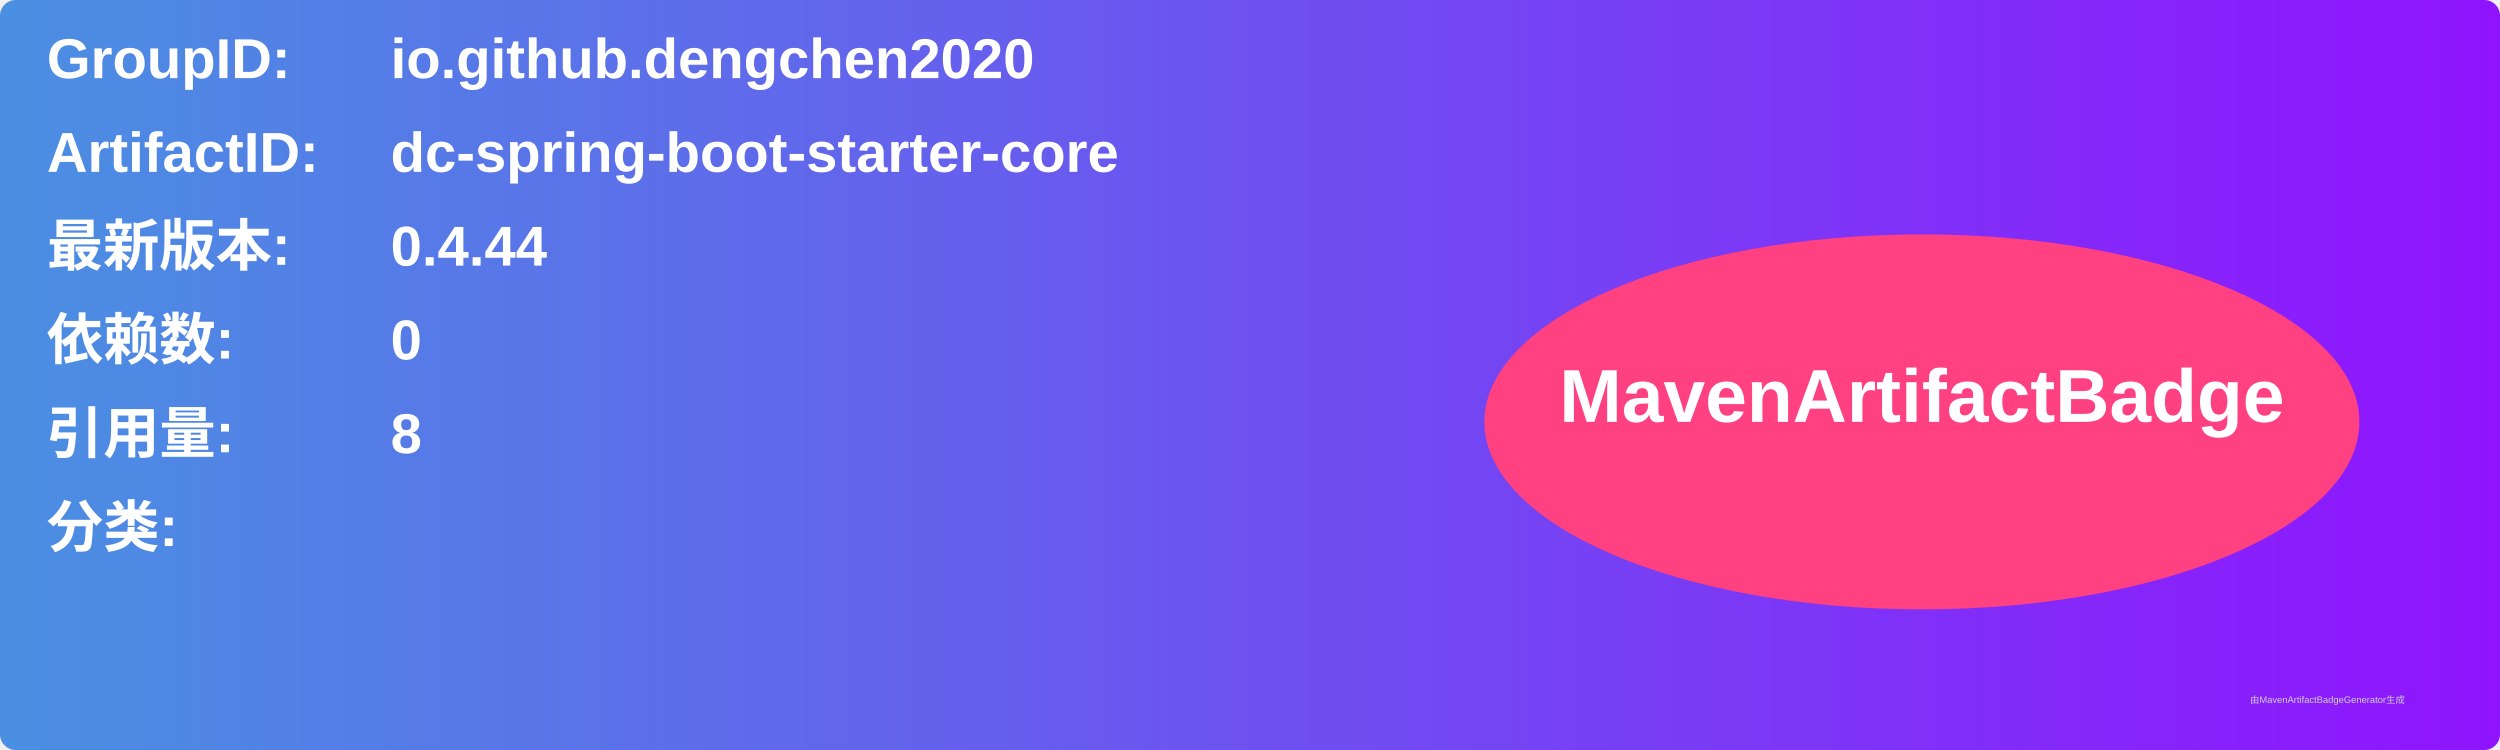
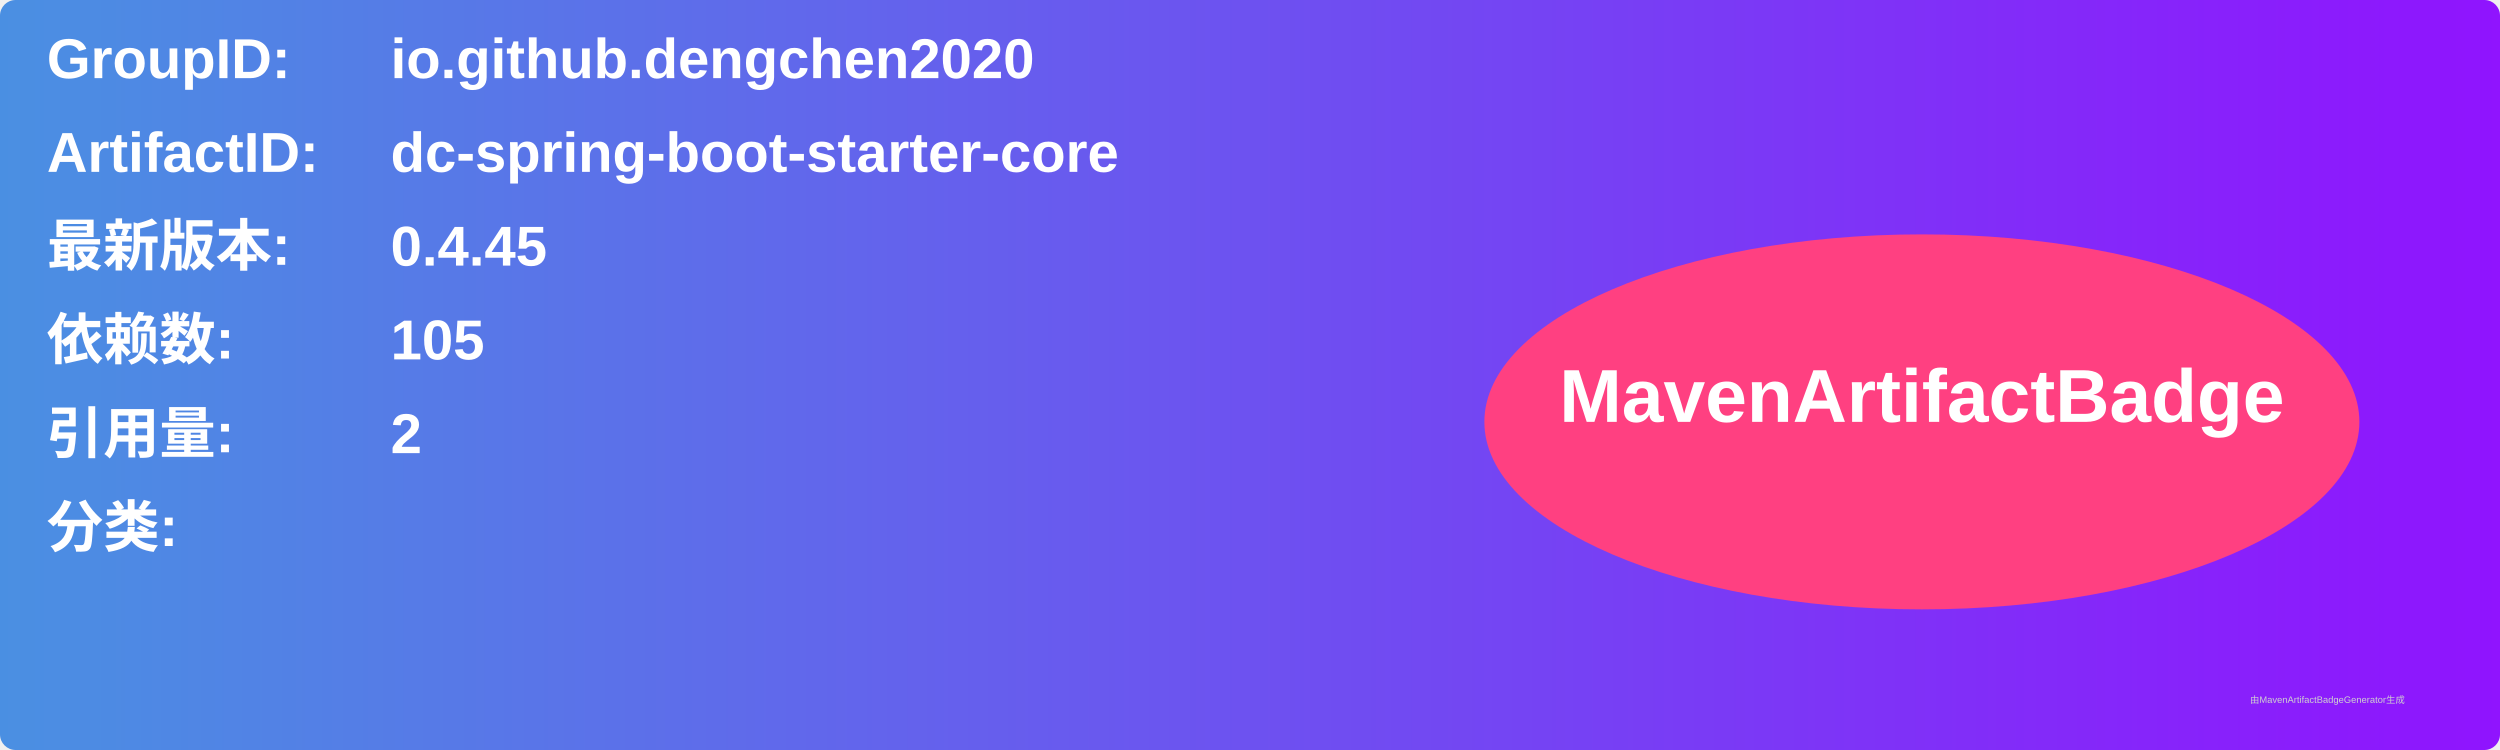
<svg xmlns="http://www.w3.org/2000/svg" width="800" height="240" viewBox="0 0 800 240">
  <linearGradient id="grad" x1="0%" y1="0%" x2="100%" y2="0%">
    <stop offset="0%" stop-color="#4a90e2" />
    <stop offset="100%" stop-color="#9013fe" />
  </linearGradient>
  <rect width="100%" height="100%" rx="5" ry="5" fill="url(#grad)" />
  <g transform="translate(15, 15)">
    <text x="0" y="10" font-family="Arial" font-size="18" fill="white" font-weight="bold" width="260">GroupID:</text>
    <text x="110" y="10" font-family="Arial" font-size="18" fill="white" font-weight="bold" width="460">io.github.dengchen2020</text>
    <text x="0" y="40" font-family="Arial" font-size="18" fill="white" font-weight="bold" width="260">ArtifactID:</text>
    <text x="110" y="40" font-family="Arial" font-size="18" fill="white" font-weight="bold" width="460">dc-spring-boot-starter-core</text>
    <text x="0" y="70" font-family="Arial" font-size="18" fill="white" font-weight="bold">最新版本:</text>
    <text x="110" y="70" font-family="Arial" font-size="18" fill="white" font-weight="bold">
-       <tspan font-weight="bold">0.4.44</tspan>
+       <tspan font-weight="bold">0.4.45</tspan>
    </text>
    <text x="0" y="100" font-family="Arial" font-size="18" fill="white" font-weight="bold">依赖数: </text>
    <text x="110" y="100" font-family="Arial" font-size="18" fill="white">
-       <tspan font-weight="bold">0</tspan>
+       <tspan font-weight="bold">105</tspan>
    </text>
    <text x="0" y="130" font-family="Arial" font-size="18" fill="white" font-weight="bold">引用量: </text>
    <text x="110" y="130" font-family="Arial" font-size="18" fill="white">
-       <tspan font-weight="bold">8</tspan>
+       <tspan font-weight="bold">2</tspan>
    </text>
    <text x="0" y="160" font-family="Arial" font-size="18" fill="white" font-weight="bold">分类:</text>
    <text x="10" y="190" font-family="Arial" font-size="10" fill="white">
      <tspan font-weight="bold" />
    </text>
    <ellipse cx="600" cy="120" rx="140" ry="60" fill="#ff4081" />
    <text x="600" y="120" text-anchor="middle" font-family="Arial" font-size="24" fill="white" font-weight="bold">MavenArtifactBadge</text>
  </g>
  <text x="720" y="225" font-family="Arial" font-size="3" fill="#d0d0d0">由MavenArtifactBadgeGenerator生成</text>
</svg>
